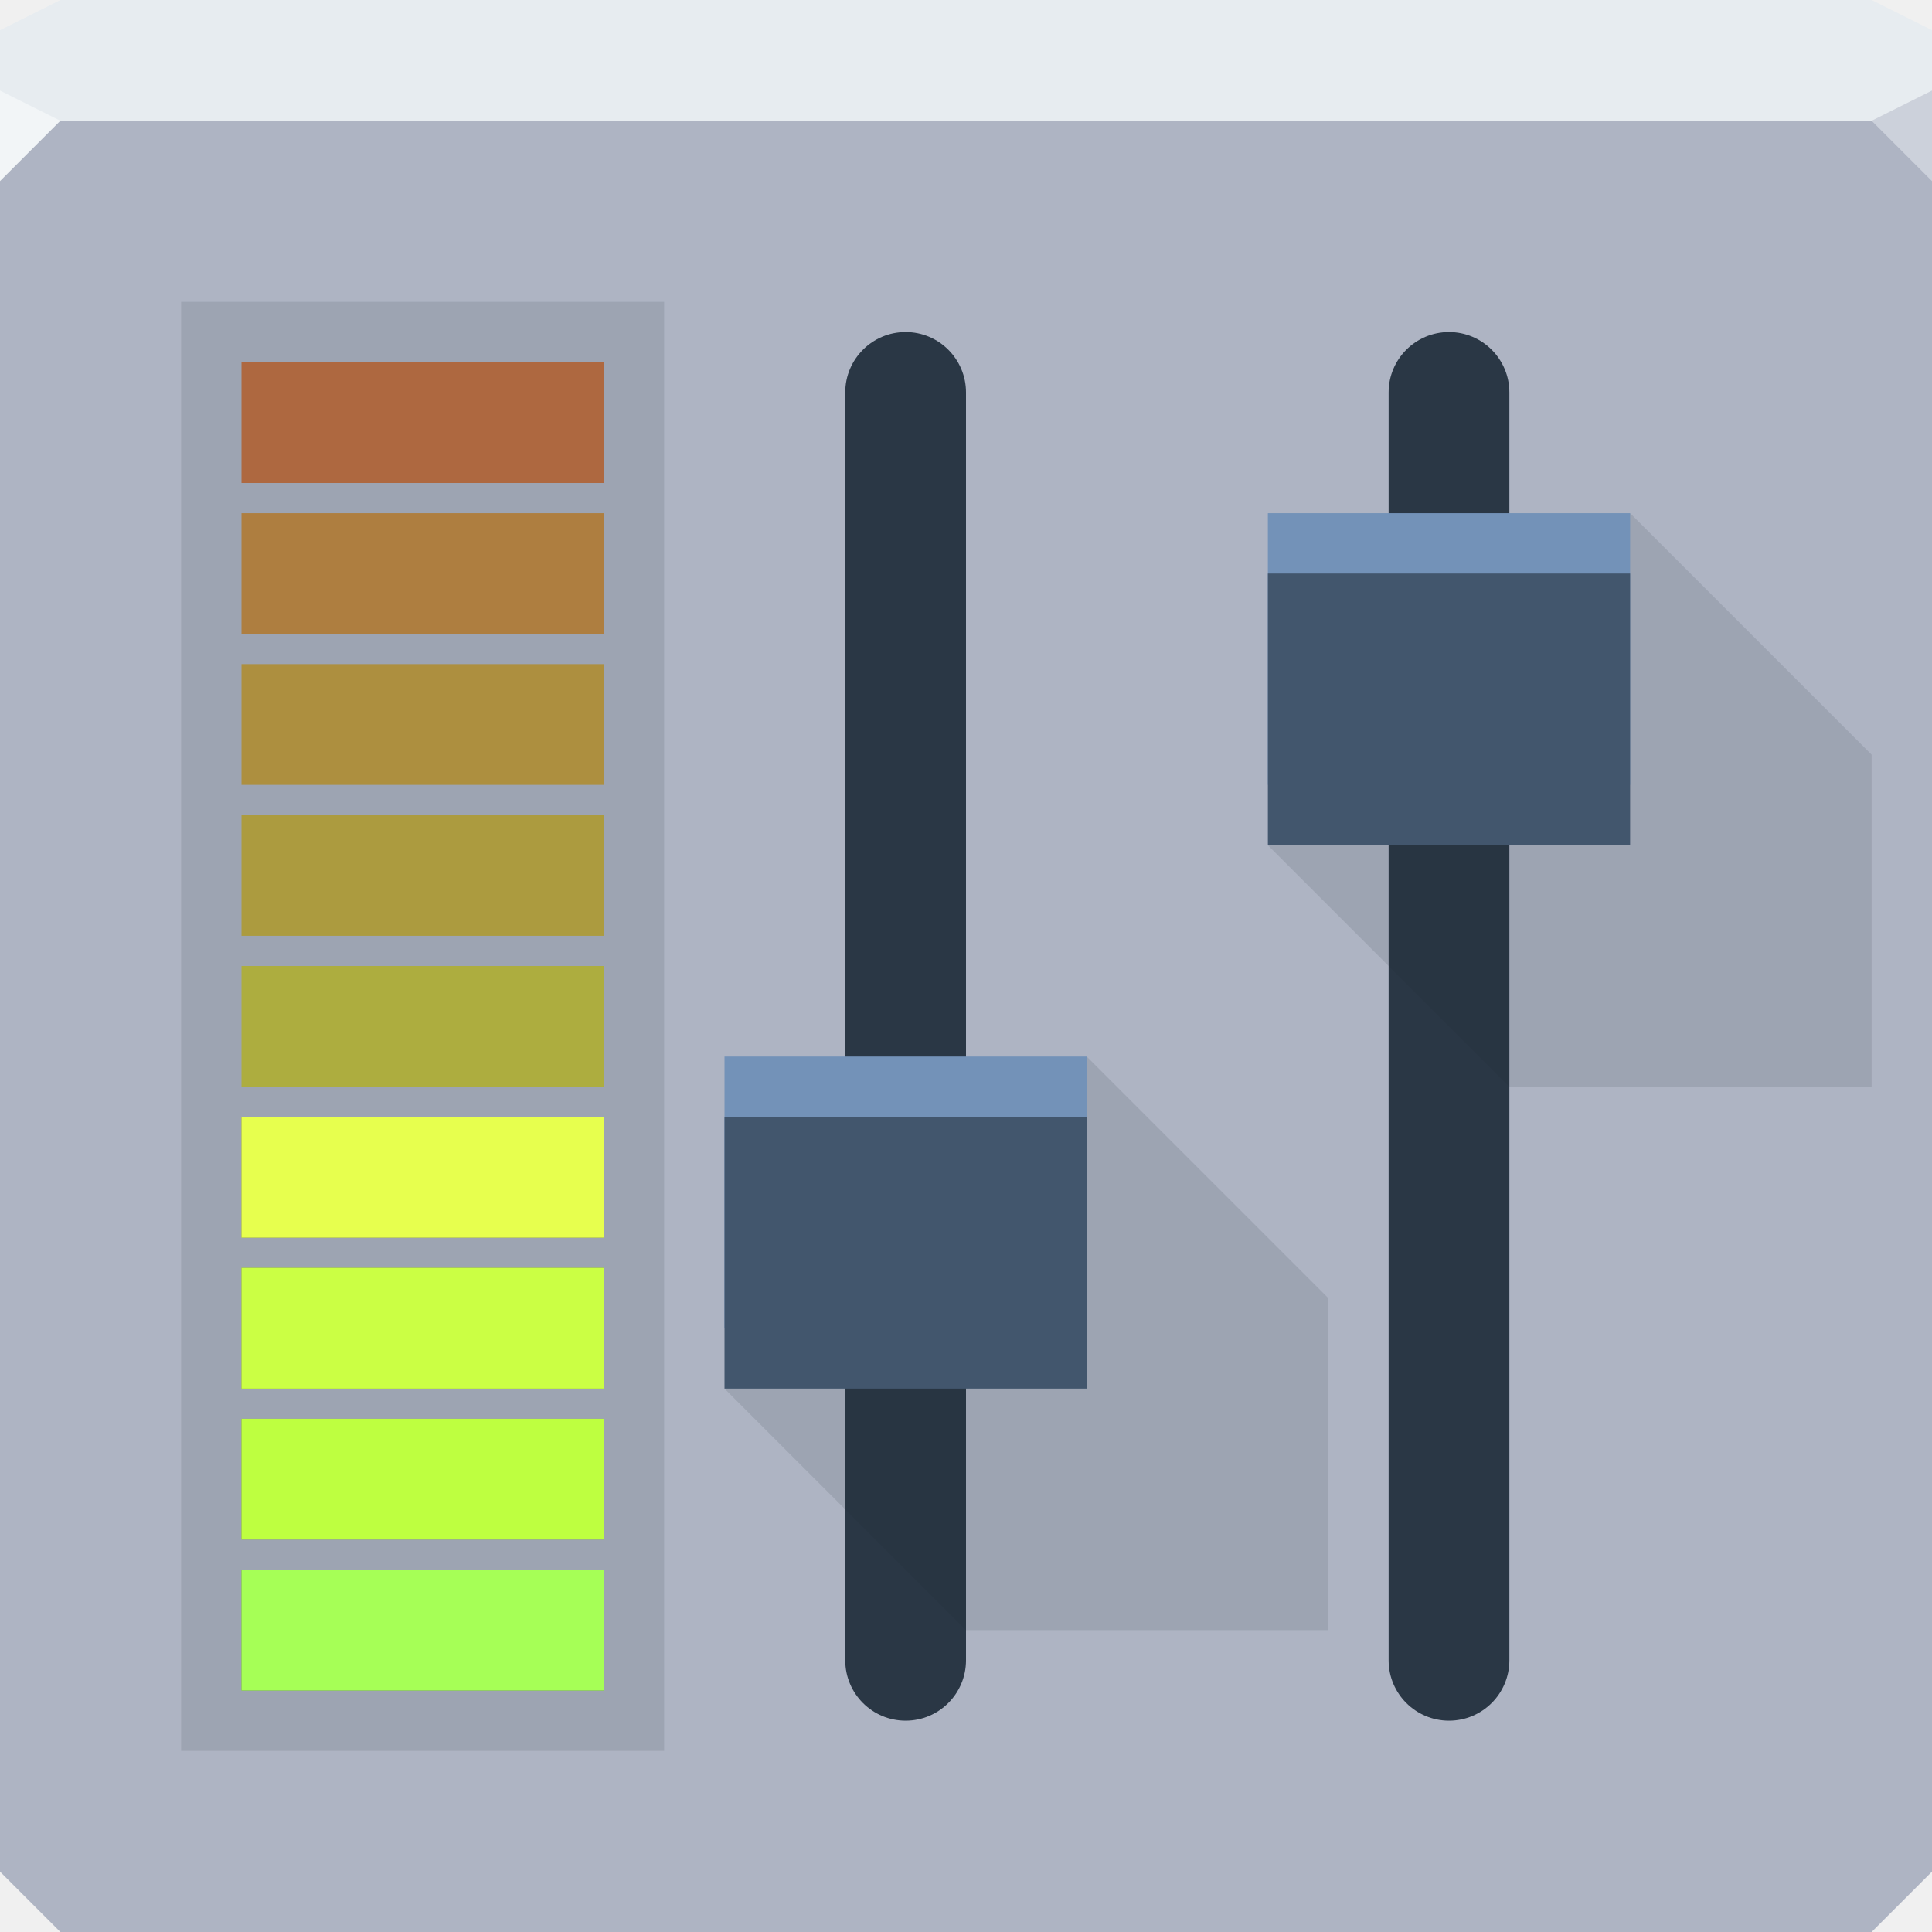
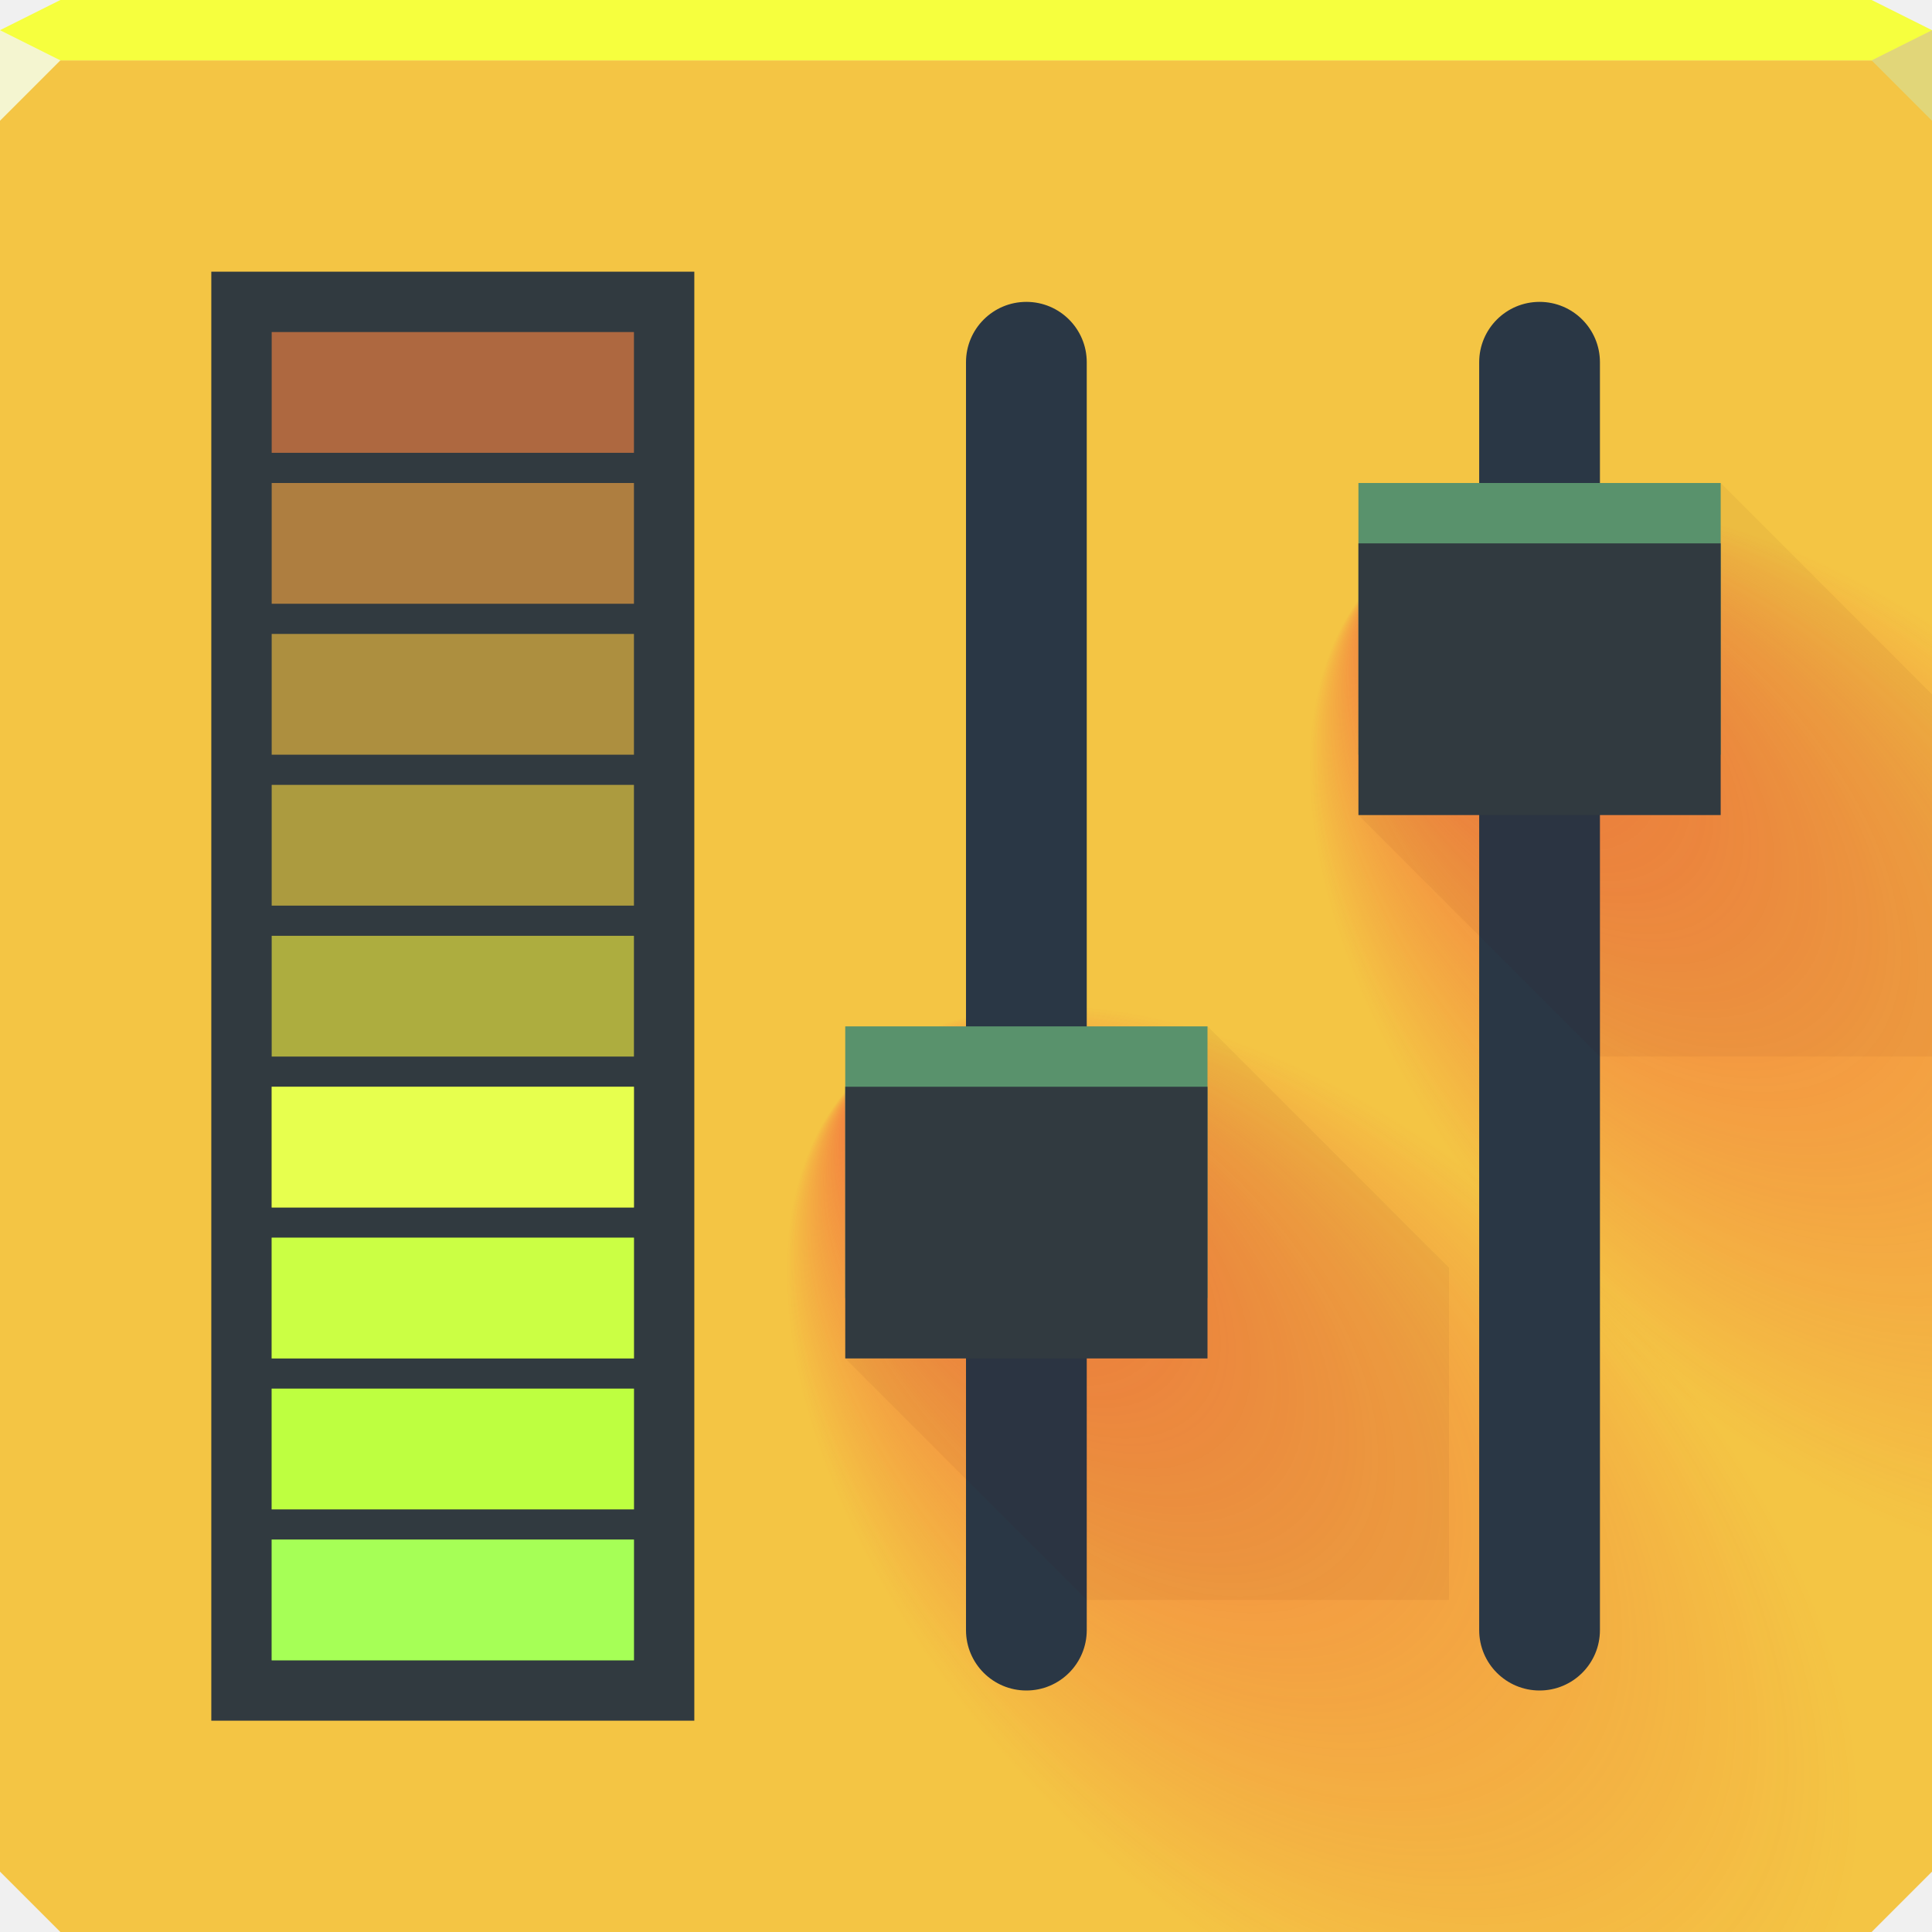
- <svg xmlns="http://www.w3.org/2000/svg" width="64" height="64" id="svg13094" version="1.1">
-   <defs id="defs13096" />
-   <path id="path6538" d="m 0,4 0,30 0,28 2,2 30,0 30,0 2,-2 L 64,34 64,4 32,4 0,4 Z" style="color:#000000;display:inline;overflow:visible;visibility:visible;fill:#aeb4c3;fill-opacity:1;fill-rule:nonzero;stroke:none;stroke-width:2.286;marker:none;enable-background:accumulate" />
-   <path style="color:#000000;display:inline;overflow:visible;visibility:visible;fill:#e7ecf0;fill-opacity:1;fill-rule:nonzero;stroke:none;marker:none;enable-background:accumulate" d="M 2,0 0,1 0,4 19.562,4 39.125,4 64,4 64,1 62,0 39.125,0 19.562,0 2,0 Z" id="path6688" />
-   <g id="g3043" transform="translate(-0.6250001,0.082283)" />
-   <g id="scalable" transform="matrix(1.038589,0,0,1.038589,1214.722,1878.812)" style="fill:#ffffff" />
-   <path style="opacity:1;fill:#f2f5f7;fill-opacity:1;fill-rule:nonzero;stroke-width:1;stroke-linecap:butt;stroke-linejoin:miter;stroke-miterlimit:4;stroke-dasharray:none;stroke-dashoffset:0;stroke-opacity:1" d="M 0,3 0,6 2,4 Z" id="path4298" />
-   <path style="opacity:1;fill:#ccd1db;fill-opacity:1;stroke:none;stroke-width:1;stroke-linecap:butt;stroke-linejoin:miter;stroke-miterlimit:4;stroke-dasharray:none;stroke-dashoffset:0;stroke-opacity:1;marker:none" id="path3028" d="M 64,6 62,4 64,3 Z" />
-   <g id="g4445">
-     <g id="use3134" transform="translate(-18,17)">
-       <rect style="color:#000000;fill:#2a3745;fill-opacity:1;fill-rule:nonzero;stroke:none;stroke-width:2;marker:none;visibility:visible;display:inline;overflow:visible;enable-background:accumulate" id="rect3964" width="46" height="4" x="-6" y="46" rx="2" ry="2" transform="matrix(0,1,1,0,0,0)" />
-       <path style="color:#000000;fill:#1b2531;fill-opacity:0.114;fill-rule:nonzero;stroke:none;stroke-width:2;marker:none;visibility:visible;display:inline;overflow:visible;enable-background:accumulate" d="m 54,18 -4,10 -8,1 8,8 12,0 0,-2 0,-7 0,-2 z" id="path3968" />
-       <rect ry="0" rx="0" y="18" x="42" height="9" width="12" id="rect3970" style="color:#000000;fill:#7392b8;fill-opacity:1;fill-rule:nonzero;stroke:none;stroke-width:1;marker:none;visibility:visible;display:inline;overflow:visible;enable-background:accumulate" />
-       <rect ry="0" rx="0" y="20" x="42" height="9" width="12" id="rect3972" style="color:#000000;fill:#42566d;fill-opacity:1;fill-rule:nonzero;stroke:none;stroke-width:1;marker:none;visibility:visible;display:inline;overflow:visible;enable-background:accumulate" />
+ <svg xmlns="http://www.w3.org/2000/svg" xmlns:xlink="http://www.w3.org/1999/xlink" width="64" height="64" version="1.1">
+   <defs>
+     <linearGradient id="a">
+       <stop stop-color="#f2263a" stop-opacity=".516" offset="0" />
+       <stop stop-color="#f2263a" stop-opacity="0" offset="1" />
+     </linearGradient>
+     <radialGradient id="c" cx="82.637" cy="66.872" r="32" fx="82.813" fy="35.212" gradientTransform="matrix(.27727 -.27727 .48206 .48206 6.0192 25.09)" gradientUnits="userSpaceOnUse" xlink:href="#a" />
+     <radialGradient id="b" cx="21.271" cy="66.231" r="32" fx="21.448" fy="34.571" gradientTransform="matrix(.27727 -.27727 .48206 .48206 6.0192 25.09)" gradientUnits="userSpaceOnUse" xlink:href="#a" />
+   </defs>
+   <path d="m0 2v60l2 2h60l2-2v-60h-32z" color="#000000" fill="#f4c544" />
+   <path d="m0 2v60l2 2h60l2-2v-60h-32z" color="#000000" fill="url(#b)" />
+   <path d="m0 2v60l2 2h60l2-2v-60h-32z" color="#000000" fill="url(#c)" />
+   <path d="m2 0-2 1v1h64v-1l-2-1h-30z" color="#000000" fill="#f6ff3e" />
+   <path d="m0 1v3l2-2z" fill="#f4f5d0" />
+   <path d="m64 4-2-2 2-1z" fill="#e1d679" />
+   <g transform="translate(0,-1)">
+     <g transform="translate(-14,17)">
+       <rect transform="matrix(0,1,1,0,0,0)" x="-6" y="46" width="46" height="4" rx="2" ry="2" color="#000000" fill="#2a3745" />
+       <path d="m54 18-4 10-8 1 8 8h12v-11z" color="#000000" fill="#49040b" fill-opacity=".047" />
+       <rect x="42" y="18" width="12" height="9" rx="0" ry="0" color="#000000" fill="#59926c" />
+       <rect x="42" y="20" width="12" height="9" rx="0" ry="0" color="#000000" fill="#313a40" />
    </g>
-     <g transform="translate(0,17)" id="use3819">
-       <rect transform="matrix(0,1,1,0,0,0)" ry="2" rx="2" y="46" x="-6" height="4" width="46" id="rect4377" style="color:#000000;fill:#2a3745;fill-opacity:1;fill-rule:nonzero;stroke:none;stroke-width:2;marker:none;visibility:visible;display:inline;overflow:visible;enable-background:accumulate" />
-       <path id="rect3056" d="m 54,0 -4,10 -8,1 8,8 12,0 0,-2 0,-7 0,-2 z" style="color:#000000;fill:#1b2531;fill-opacity:0.114;fill-rule:nonzero;stroke:none;stroke-width:2;marker:none;visibility:visible;display:inline;overflow:visible;enable-background:accumulate" />
-       <rect style="color:#000000;fill:#7392b8;fill-opacity:1;fill-rule:nonzero;stroke:none;stroke-width:1;marker:none;visibility:visible;display:inline;overflow:visible;enable-background:accumulate" id="rect3091" width="12" height="9" x="42" y="0" rx="0" ry="0" />
-       <rect style="color:#000000;fill:#42566d;fill-opacity:1;fill-rule:nonzero;stroke:none;stroke-width:1;marker:none;visibility:visible;display:inline;overflow:visible;enable-background:accumulate" id="rect3093" width="12" height="9" x="42" y="2" rx="0" ry="0" />
+     <g transform="translate(3,17)">
+       <rect transform="matrix(0,1,1,0,0,0)" x="-6" y="46" width="46" height="4" rx="2" ry="2" color="#000000" fill="#2a3745" />
+       <path d="m54 0-4 10-8 1 8 8h11v-12z" color="#000000" fill="#49040b" fill-opacity=".047" />
+       <rect x="42" width="12" height="9" rx="0" ry="0" color="#000000" fill="#59926c" />
+       <rect x="42" y="2" width="12" height="9" rx="0" ry="0" color="#000000" fill="#313a40" />
    </g>
-     <path id="rect3937" d="m 6,10 0,47 0,1 1,0 15,0 0,-47 0,-1 -1,0 z" style="color:#000000;display:inline;overflow:visible;visibility:visible;fill:#1b2531;fill-opacity:0.114;fill-rule:nonzero;stroke:none;stroke-width:2;marker:none;enable-background:accumulate" />
-     <rect ry="0" rx="0" y="52" x="8" height="4" width="12" id="rect3908" style="color:#000000;display:inline;overflow:visible;visibility:visible;fill:#5e8e34;fill-opacity:1;fill-rule:nonzero;stroke:none;stroke-width:2;marker:none;enable-background:accumulate" />
-     <rect ry="0" rx="0" y="42" x="8" height="4" width="12" id="rect3912" style="color:#000000;display:inline;overflow:visible;visibility:visible;fill:#788e34;fill-opacity:1;fill-rule:nonzero;stroke:none;stroke-width:2;marker:none;enable-background:accumulate" />
-     <rect ry="0" rx="0" y="27" x="8" height="4" width="12" id="rect3918" style="color:#000000;display:inline;overflow:visible;visibility:visible;fill:#ac9b3f;fill-opacity:1;fill-rule:nonzero;stroke:none;stroke-width:2;marker:none;enable-background:accumulate" />
-     <rect style="color:#000000;display:inline;overflow:visible;visibility:visible;fill:#ae6840;fill-opacity:1;fill-rule:nonzero;stroke:none;stroke-width:2;marker:none;enable-background:accumulate" id="rect3906" width="12" height="4" x="8" y="12" rx="0" ry="0" />
-     <rect transform="scale(1,-1)" ry="0" rx="0" y="-51" x="8" height="4" width="12" id="rect3914" style="color:#000000;display:inline;overflow:visible;visibility:visible;fill:#6c8e34;fill-opacity:1;fill-rule:nonzero;stroke:none;stroke-width:2;marker:none;enable-background:accumulate" />
-     <rect transform="scale(1,-1)" ry="0" rx="0" y="-36" x="8" height="4" width="12" id="rect3920" style="color:#000000;display:inline;overflow:visible;visibility:visible;fill:#adad3f;fill-opacity:1;fill-rule:nonzero;stroke:none;stroke-width:2;marker:none;enable-background:accumulate" />
-     <rect style="color:#000000;display:inline;overflow:visible;visibility:visible;fill:#ae7e40;fill-opacity:1;fill-rule:nonzero;stroke:none;stroke-width:2;marker:none;enable-background:accumulate" id="rect3910" width="12" height="4" x="8" y="-21" rx="0" ry="0" transform="scale(1,-1)" />
-     <rect style="color:#000000;display:inline;overflow:visible;visibility:visible;fill:#858e34;fill-opacity:1;fill-rule:nonzero;stroke:none;stroke-width:2;marker:none;enable-background:accumulate" id="rect3916" width="12" height="4" x="8" y="-41" rx="0" ry="0" transform="scale(1,-1)" />
-     <rect style="color:#000000;display:inline;overflow:visible;visibility:visible;fill:#ad8f3f;fill-opacity:1;fill-rule:nonzero;stroke:none;stroke-width:2;marker:none;enable-background:accumulate" id="rect3922" width="12" height="4" x="8" y="-26" rx="0" ry="0" transform="scale(1,-1)" />
-     <g id="g3897">
-       <rect style="color:#000000;fill:#a6ff56;fill-opacity:1;fill-rule:nonzero;stroke:none;stroke-width:2;marker:none;visibility:visible;display:inline;overflow:visible;enable-background:accumulate;opacity:1" id="rect3901" width="12" height="4" x="8" y="52" rx="0" ry="0" />
-     </g>
-     <g id="g3934" transform="translate(1.6362302e-8,-5)">
-       <rect transform="scale(1,-1)" ry="0" rx="0" y="-56" x="8" height="4" width="12" id="rect3938" style="color:#000000;fill:#beff40;fill-opacity:1;fill-rule:nonzero;stroke:none;stroke-width:2;marker:none;visibility:visible;display:inline;overflow:visible;enable-background:accumulate;opacity:1" />
-     </g>
-     <g id="g3960" transform="translate(1.6362302e-8,-10)">
-       <rect ry="0" rx="0" y="52" x="8" height="4" width="12" id="rect3965" style="color:#000000;fill:#cbff44;fill-opacity:1;fill-rule:nonzero;stroke:none;stroke-width:2;marker:none;visibility:visible;display:inline;overflow:visible;enable-background:accumulate;opacity:1" />
-     </g>
-     <g transform="translate(1.6362302e-8,-15)" id="g3891">
-       <rect transform="scale(1,-1)" ry="0" rx="0" y="-56" x="8" height="4" width="12" id="rect3052" style="color:#000000;fill:#e7ff4e;fill-opacity:1;fill-rule:nonzero;stroke:none;stroke-width:2;marker:none;visibility:visible;display:inline;overflow:visible;enable-background:accumulate;opacity:1" />
+     <g transform="translate(1)">
+       <path d="m6 10v48h16v-48h-1z" color="#000000" fill="#313a40" />
+       <rect x="8" y="52" width="12" height="4" rx="0" ry="0" color="#000000" fill="#5e8e34" />
+       <rect x="8" y="42" width="12" height="4" rx="0" ry="0" color="#000000" fill="#788e34" />
+       <rect x="8" y="27" width="12" height="4" rx="0" ry="0" color="#000000" fill="#ac9b3f" />
+       <rect x="8" y="12" width="12" height="4" rx="0" ry="0" color="#000000" fill="#ae6840" />
+       <rect transform="scale(1,-1)" x="8" y="-51" width="12" height="4" rx="0" ry="0" color="#000000" fill="#6c8e34" />
+       <rect transform="scale(1,-1)" x="8" y="-36" width="12" height="4" rx="0" ry="0" color="#000000" fill="#adad3f" />
+       <rect transform="scale(1,-1)" x="8" y="-21" width="12" height="4" rx="0" ry="0" color="#000000" fill="#ae7e40" />
+       <rect transform="scale(1,-1)" x="8" y="-41" width="12" height="4" rx="0" ry="0" color="#000000" fill="#858e34" />
+       <rect transform="scale(1,-1)" x="8" y="-26" width="12" height="4" rx="0" ry="0" color="#000000" fill="#ad8f3f" />
+       <g>
+         <rect x="8" y="52" width="12" height="4" rx="0" ry="0" color="#000000" fill="#a6ff56" />
+       </g>
+       <g transform="translate(1.6362e-8,-5)">
+         <rect transform="scale(1,-1)" x="8" y="-56" width="12" height="4" rx="0" ry="0" color="#000000" fill="#beff40" />
+       </g>
+       <g transform="translate(1.6362e-8,-10)">
+         <rect x="8" y="52" width="12" height="4" rx="0" ry="0" color="#000000" fill="#cbff44" />
+       </g>
+       <g transform="translate(1.6362e-8,-15)">
+         <rect transform="scale(1,-1)" x="8" y="-56" width="12" height="4" rx="0" ry="0" color="#000000" fill="#e7ff4e" />
+       </g>
    </g>
  </g>
</svg>
